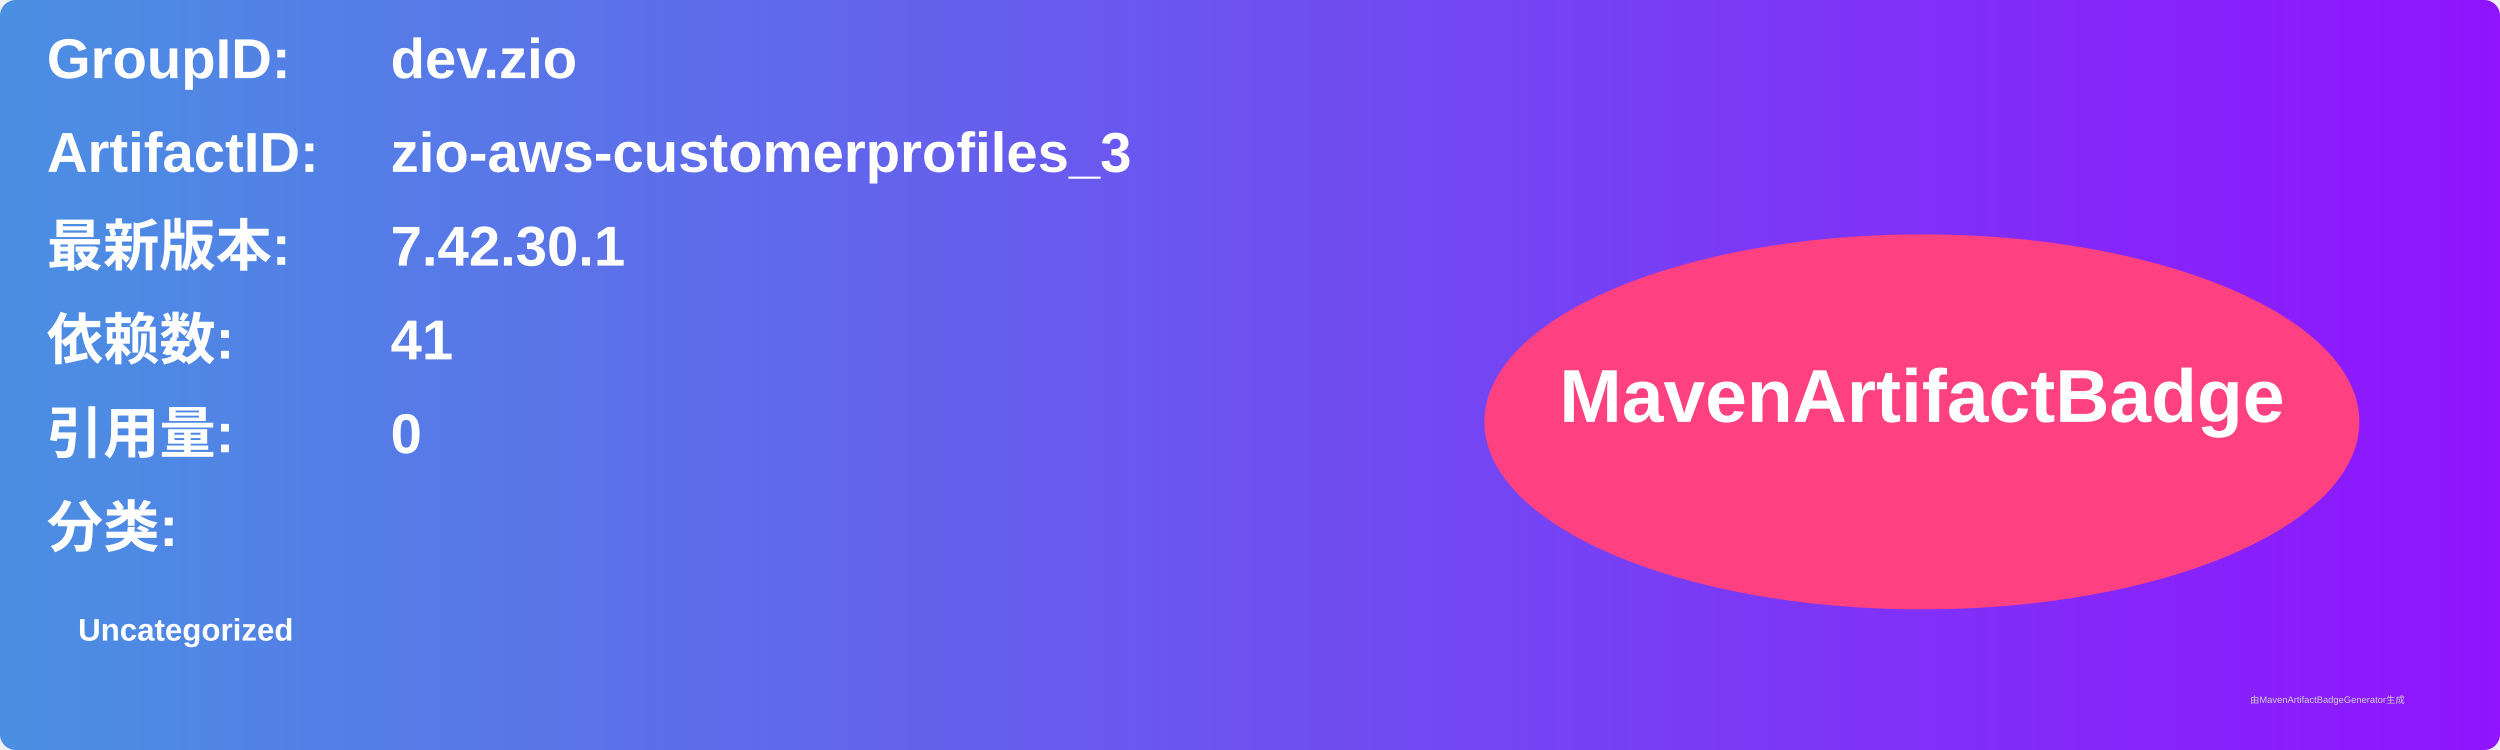
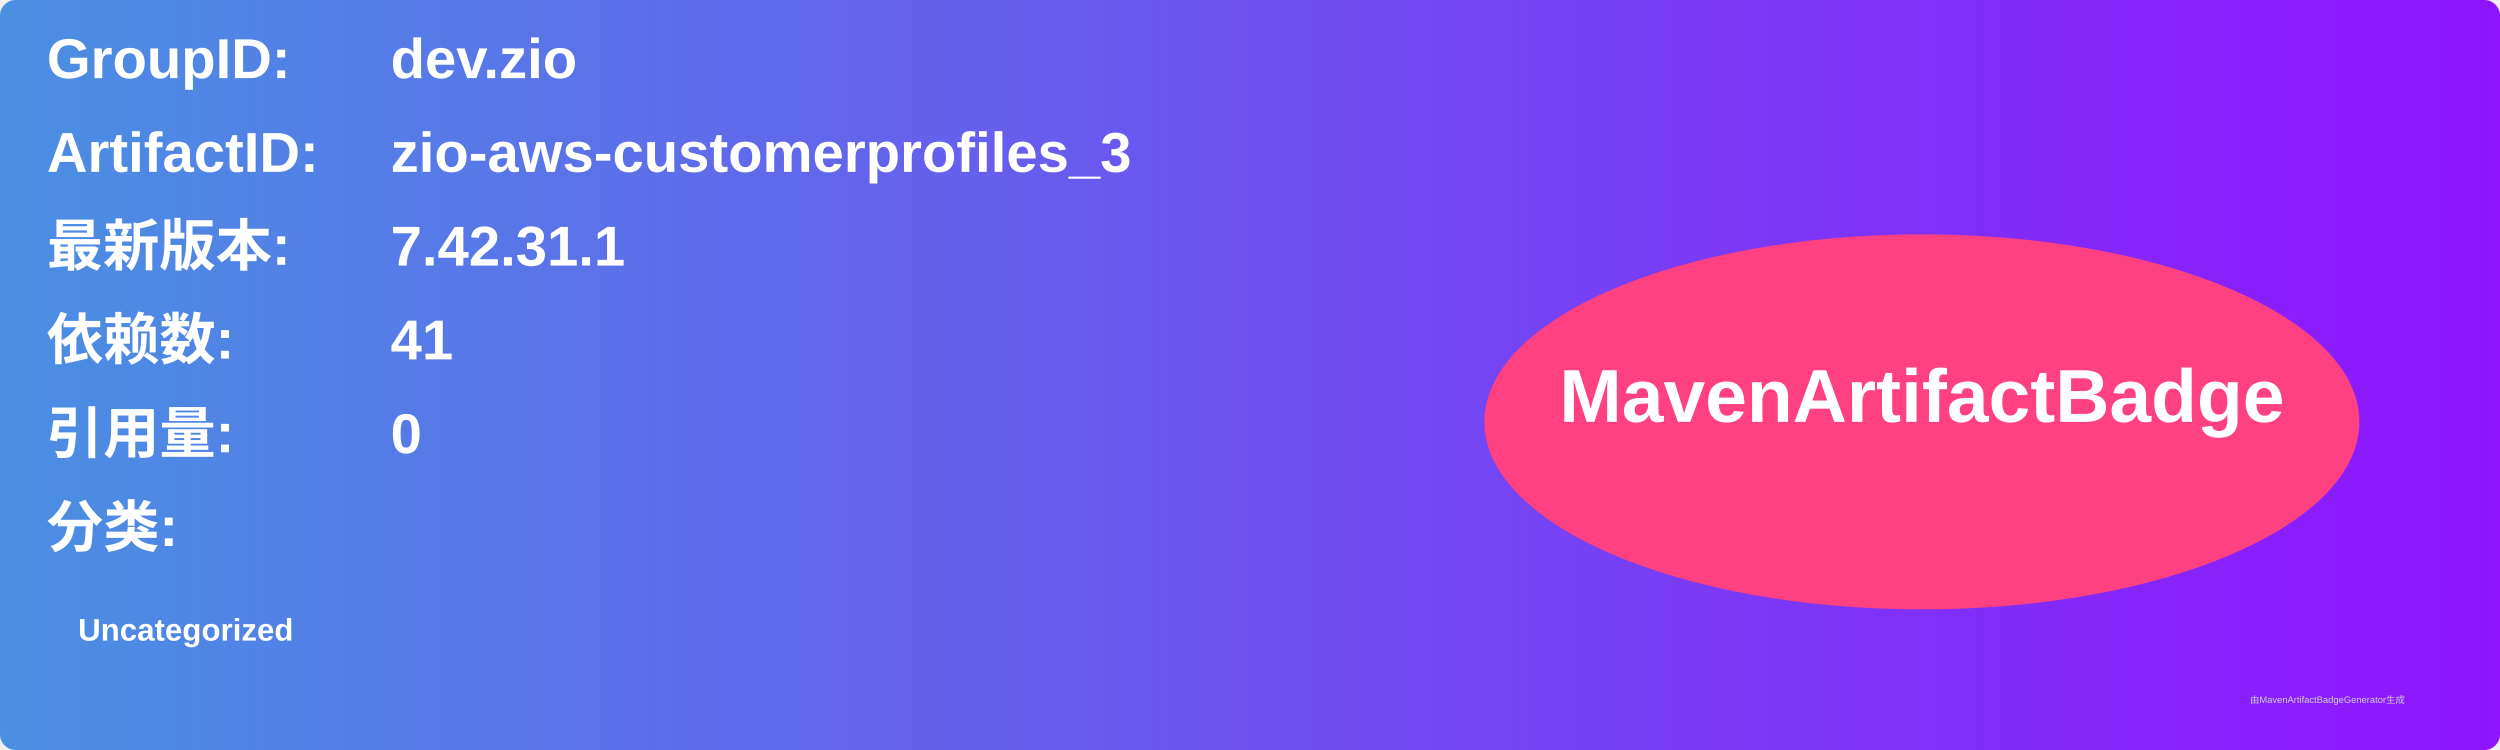
<svg xmlns="http://www.w3.org/2000/svg" width="800" height="240" viewBox="0 0 800 240">
  <linearGradient id="grad" x1="0%" y1="0%" x2="100%" y2="0%">
    <stop offset="0%" stop-color="#4a90e2" />
    <stop offset="100%" stop-color="#9013fe" />
  </linearGradient>
  <rect width="100%" height="100%" rx="5" ry="5" fill="url(#grad)" />
  <g transform="translate(15, 15)">
    <text x="0" y="10" font-family="Arial" font-size="18" fill="white" font-weight="bold" width="260">GroupID:</text>
    <text x="110" y="10" font-family="Arial" font-size="18" fill="white" font-weight="bold" width="460">dev.zio</text>
    <text x="0" y="40" font-family="Arial" font-size="18" fill="white" font-weight="bold" width="260">ArtifactID:</text>
    <text x="110" y="40" font-family="Arial" font-size="18" fill="white" font-weight="bold" width="460">zio-aws-customerprofiles_3</text>
    <text x="0" y="70" font-family="Arial" font-size="18" fill="white" font-weight="bold">最新版本:</text>
    <text x="110" y="70" font-family="Arial" font-size="18" fill="white" font-weight="bold">
-       <tspan font-weight="bold">7.42.30.1</tspan>
+       <tspan font-weight="bold">7.42.31.1</tspan>
    </text>
    <text x="0" y="100" font-family="Arial" font-size="18" fill="white" font-weight="bold">依赖数: </text>
    <text x="110" y="100" font-family="Arial" font-size="18" fill="white">
      <tspan font-weight="bold">41</tspan>
    </text>
    <text x="0" y="130" font-family="Arial" font-size="18" fill="white" font-weight="bold">引用量: </text>
    <text x="110" y="130" font-family="Arial" font-size="18" fill="white">
      <tspan font-weight="bold">0</tspan>
    </text>
    <text x="0" y="160" font-family="Arial" font-size="18" fill="white" font-weight="bold">分类:</text>
    <text x="10" y="190" font-family="Arial" font-size="10" fill="white">
      <tspan font-weight="bold">Uncategorized</tspan>
    </text>
    <ellipse cx="600" cy="120" rx="140" ry="60" fill="#ff4081" />
    <text x="600" y="120" text-anchor="middle" font-family="Arial" font-size="24" fill="white" font-weight="bold">MavenArtifactBadge</text>
  </g>
  <text x="720" y="225" font-family="Arial" font-size="3" fill="#d0d0d0">由MavenArtifactBadgeGenerator生成</text>
</svg>
